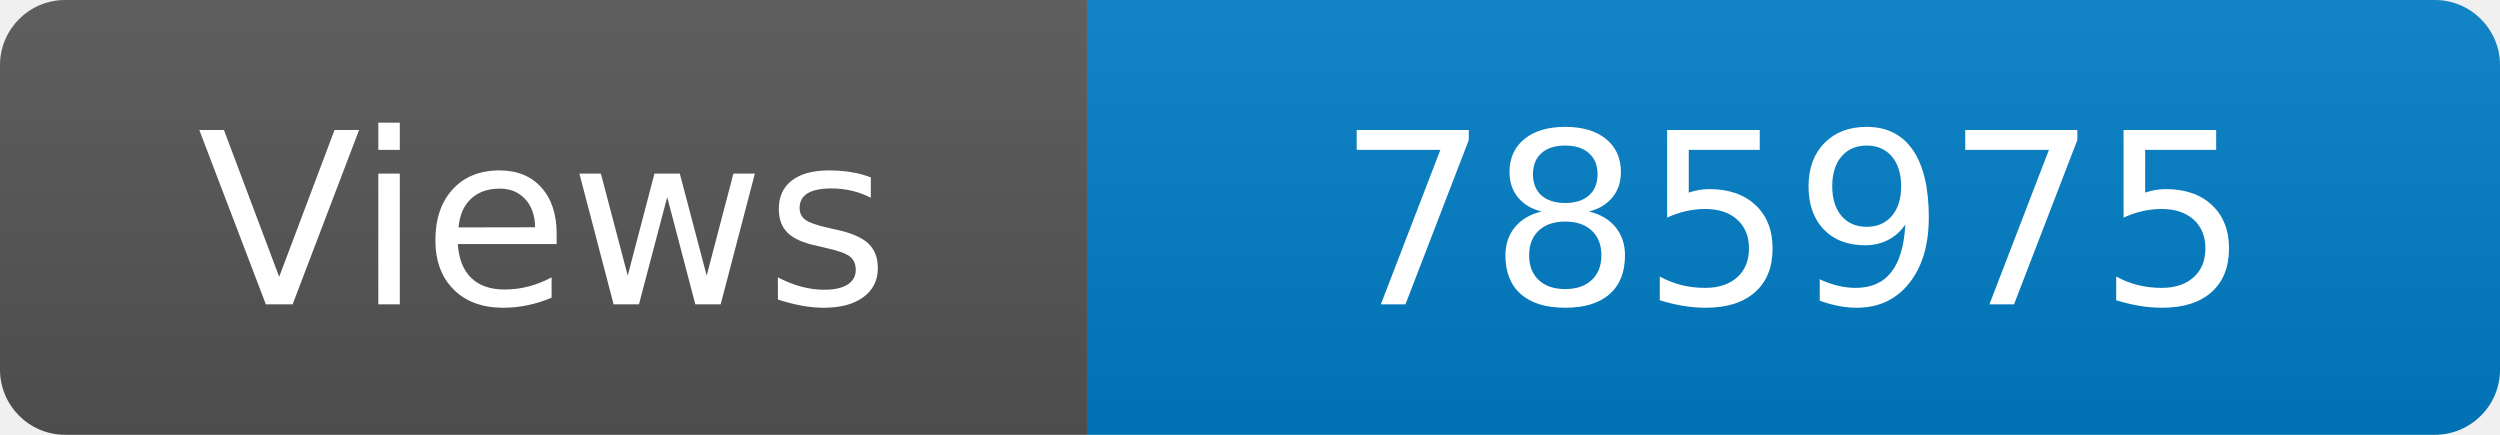
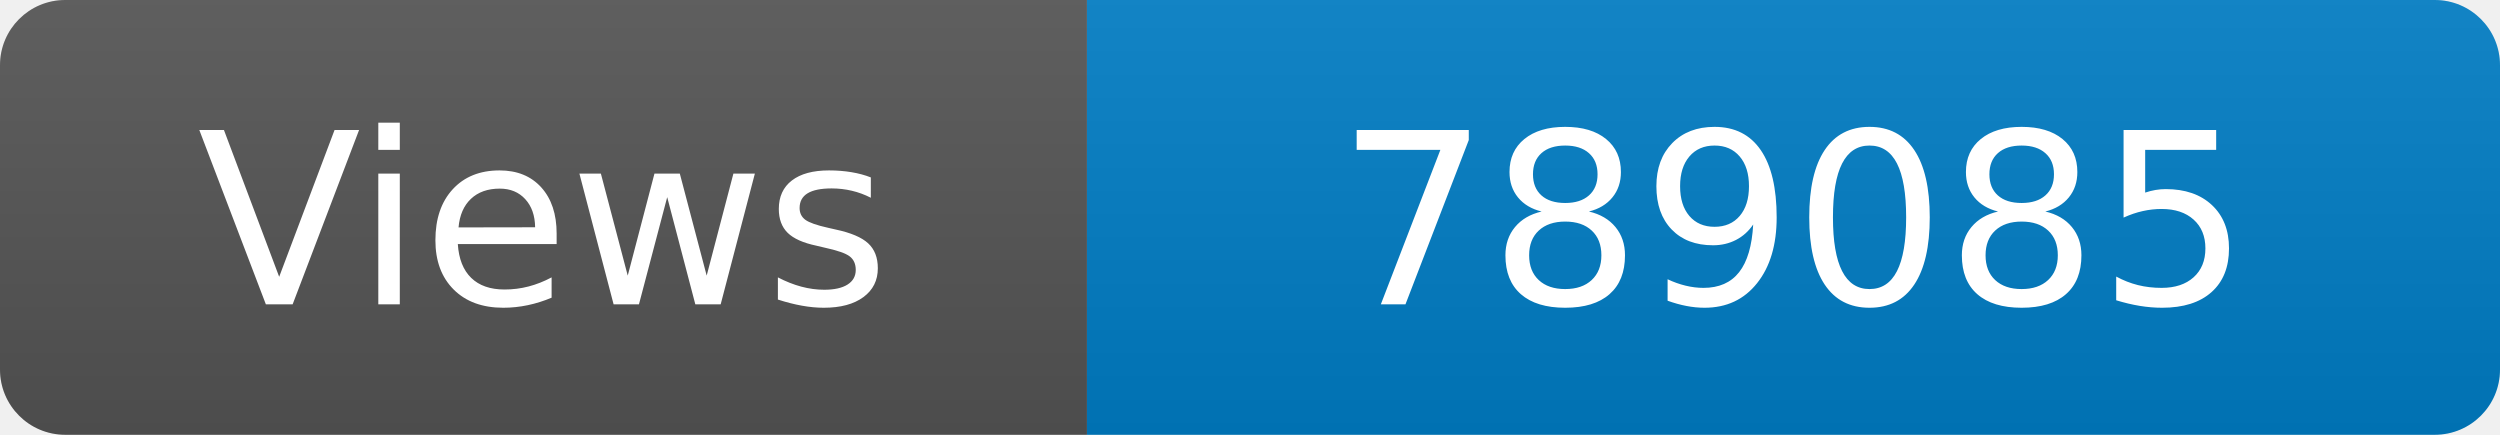
<svg xmlns="http://www.w3.org/2000/svg" width="115" height="20" role="img" aria-label="Maintained?: yes">
  <linearGradient id="s" x2="0" y2="100%">
    <stop offset="0" stop-color="#bbb" stop-opacity=".1" />
    <stop offset="1" stop-opacity=".1" />
  </linearGradient>
  <clipPath id="r">
    <rect width="115" height="20" rx="3" fill="#fff" />
  </clipPath>
  <g clip-path="url(#r)">
    <rect width="50" height="20" fill="#555" />
    <rect x="50" width="160" height="20" fill="#007ec6" />
    <rect width="115" height="20" fill="url(#s)" />
  </g>
  <g fill="#fff" text-anchor="middle" font-family="Verdana,Geneva,DejaVu Sans,sans-serif" font-size="110">
    <text x="250" y="140" transform="scale(.1)" fill="#fff">Views</text>
-     <text x="825" y="140" transform="scale(.1)" fill="#fff">785975</text>
+     <text x="825" y="140" transform="scale(.1)" fill="#fff">789085</text>
  </g>
</svg>
